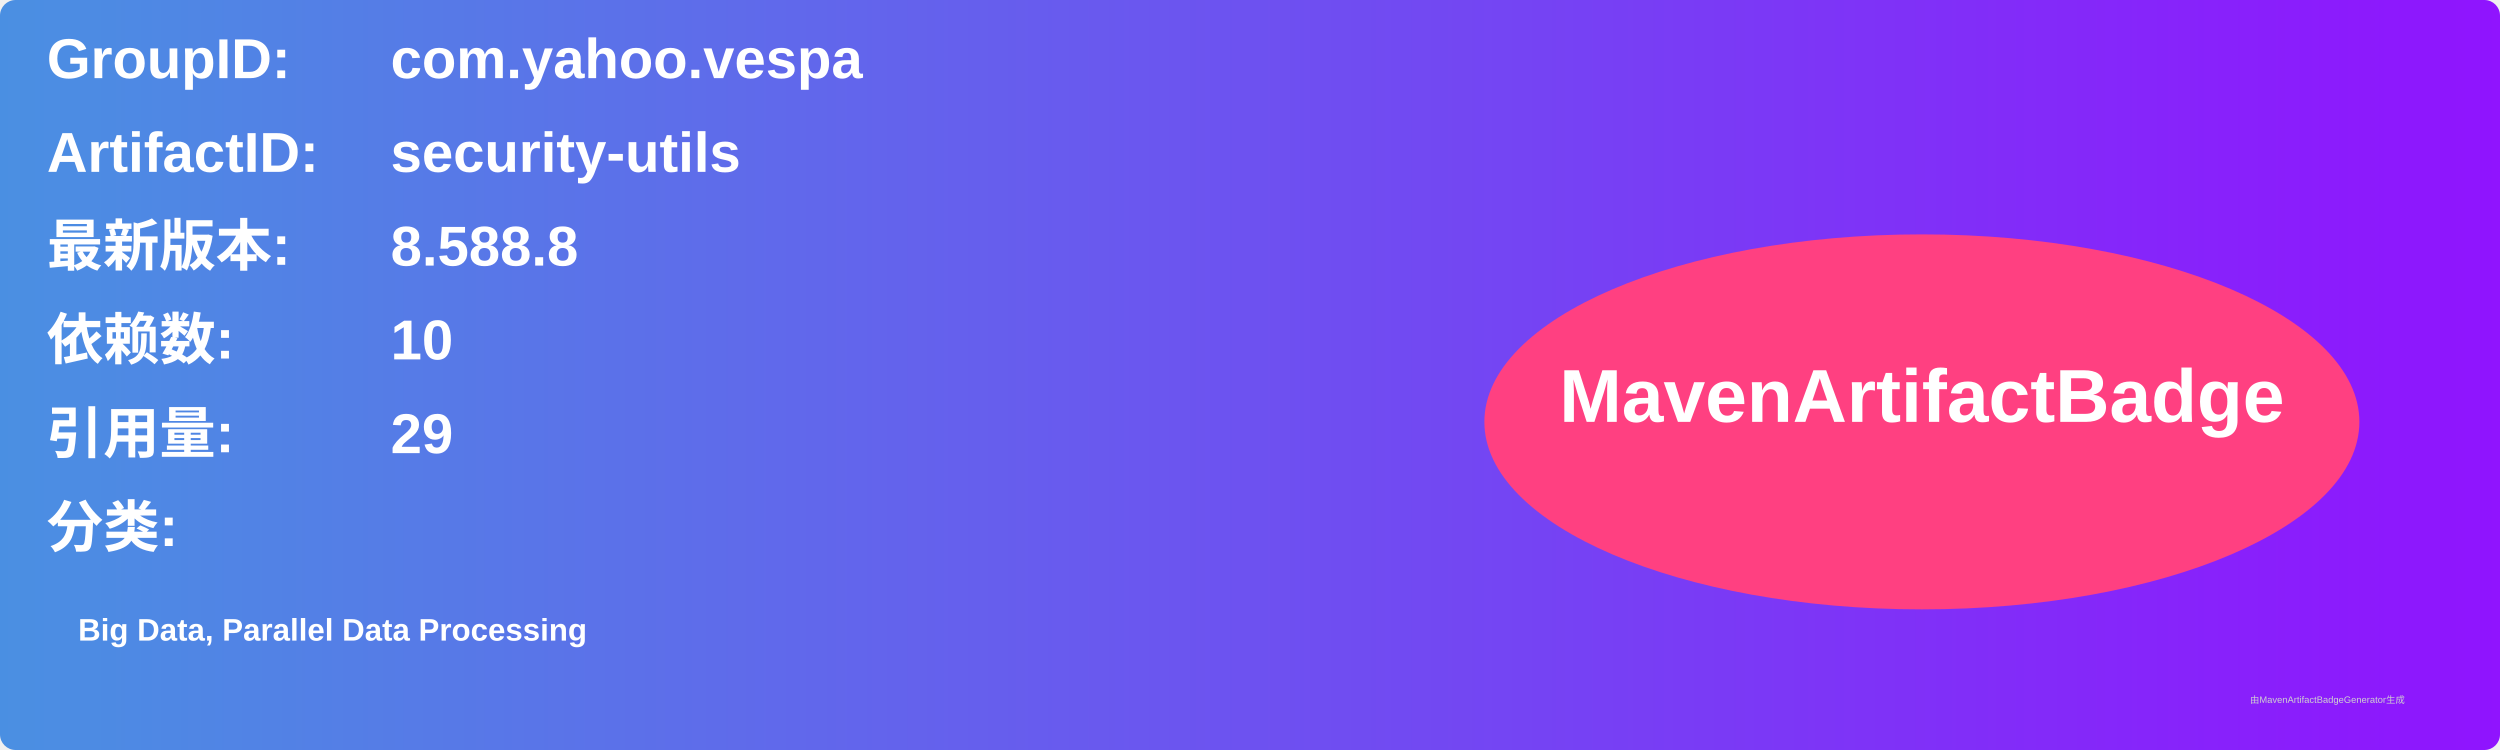
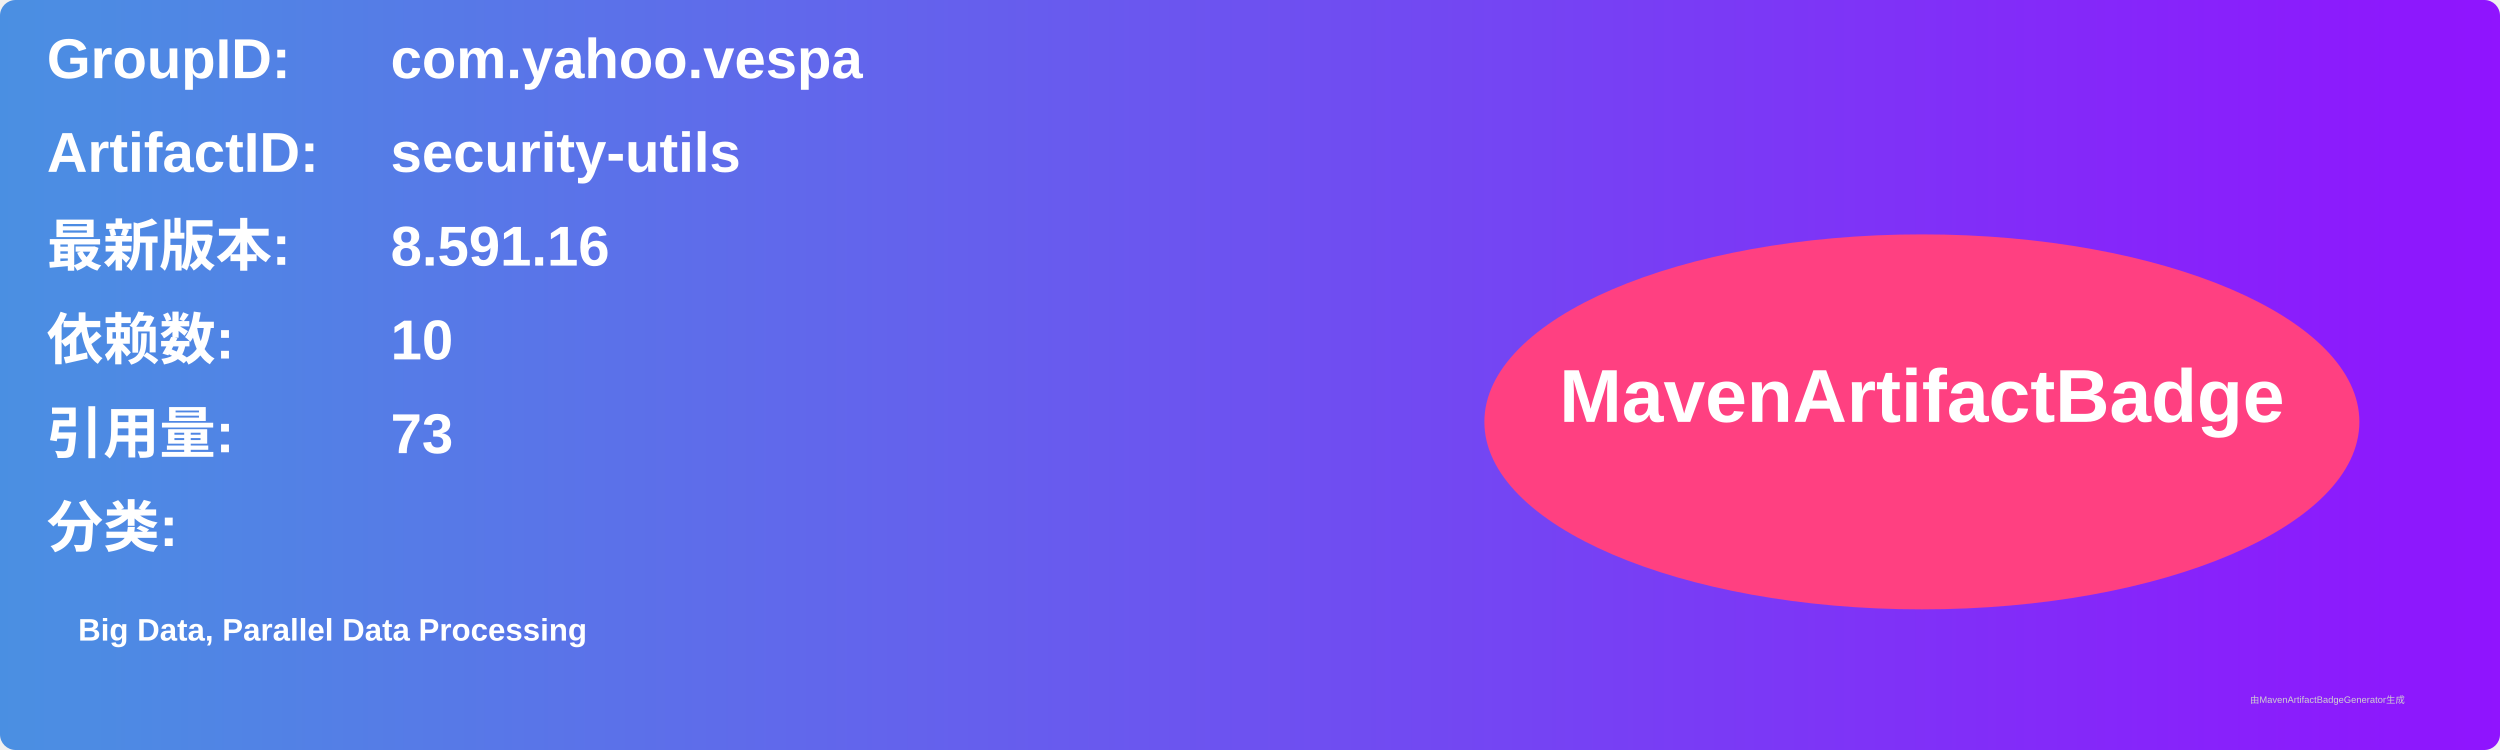
<svg xmlns="http://www.w3.org/2000/svg" width="800" height="240" viewBox="0 0 800 240">
  <linearGradient id="grad" x1="0%" y1="0%" x2="100%" y2="0%">
    <stop offset="0%" stop-color="#4a90e2" />
    <stop offset="100%" stop-color="#9013fe" />
  </linearGradient>
  <rect width="100%" height="100%" rx="5" ry="5" fill="url(#grad)" />
  <g transform="translate(15, 15)">
    <text x="0" y="10" font-family="Arial" font-size="18" fill="white" font-weight="bold" width="260">GroupID:</text>
    <text x="110" y="10" font-family="Arial" font-size="18" fill="white" font-weight="bold" width="460">com.yahoo.vespa</text>
    <text x="0" y="40" font-family="Arial" font-size="18" fill="white" font-weight="bold" width="260">ArtifactID:</text>
    <text x="110" y="40" font-family="Arial" font-size="18" fill="white" font-weight="bold" width="460">security-utils</text>
    <text x="0" y="70" font-family="Arial" font-size="18" fill="white" font-weight="bold">最新版本:</text>
    <text x="110" y="70" font-family="Arial" font-size="18" fill="white" font-weight="bold">
-       <tspan font-weight="bold">8.588.8</tspan>
+       <tspan font-weight="bold">8.591.16</tspan>
    </text>
    <text x="0" y="100" font-family="Arial" font-size="18" fill="white" font-weight="bold">依赖数: </text>
    <text x="110" y="100" font-family="Arial" font-size="18" fill="white">
      <tspan font-weight="bold">10</tspan>
    </text>
    <text x="0" y="130" font-family="Arial" font-size="18" fill="white" font-weight="bold">引用量: </text>
    <text x="110" y="130" font-family="Arial" font-size="18" fill="white">
-       <tspan font-weight="bold">29</tspan>
+       <tspan font-weight="bold">73</tspan>
    </text>
    <text x="0" y="160" font-family="Arial" font-size="18" fill="white" font-weight="bold">分类:</text>
    <text x="10" y="190" font-family="Arial" font-size="10" fill="white">
      <tspan font-weight="bold">Big Data, Parallel Data Processing</tspan>
    </text>
    <ellipse cx="600" cy="120" rx="140" ry="60" fill="#ff4081" />
    <text x="600" y="120" text-anchor="middle" font-family="Arial" font-size="24" fill="white" font-weight="bold">MavenArtifactBadge</text>
  </g>
  <text x="720" y="225" font-family="Arial" font-size="3" fill="#d0d0d0">由MavenArtifactBadgeGenerator生成</text>
</svg>
